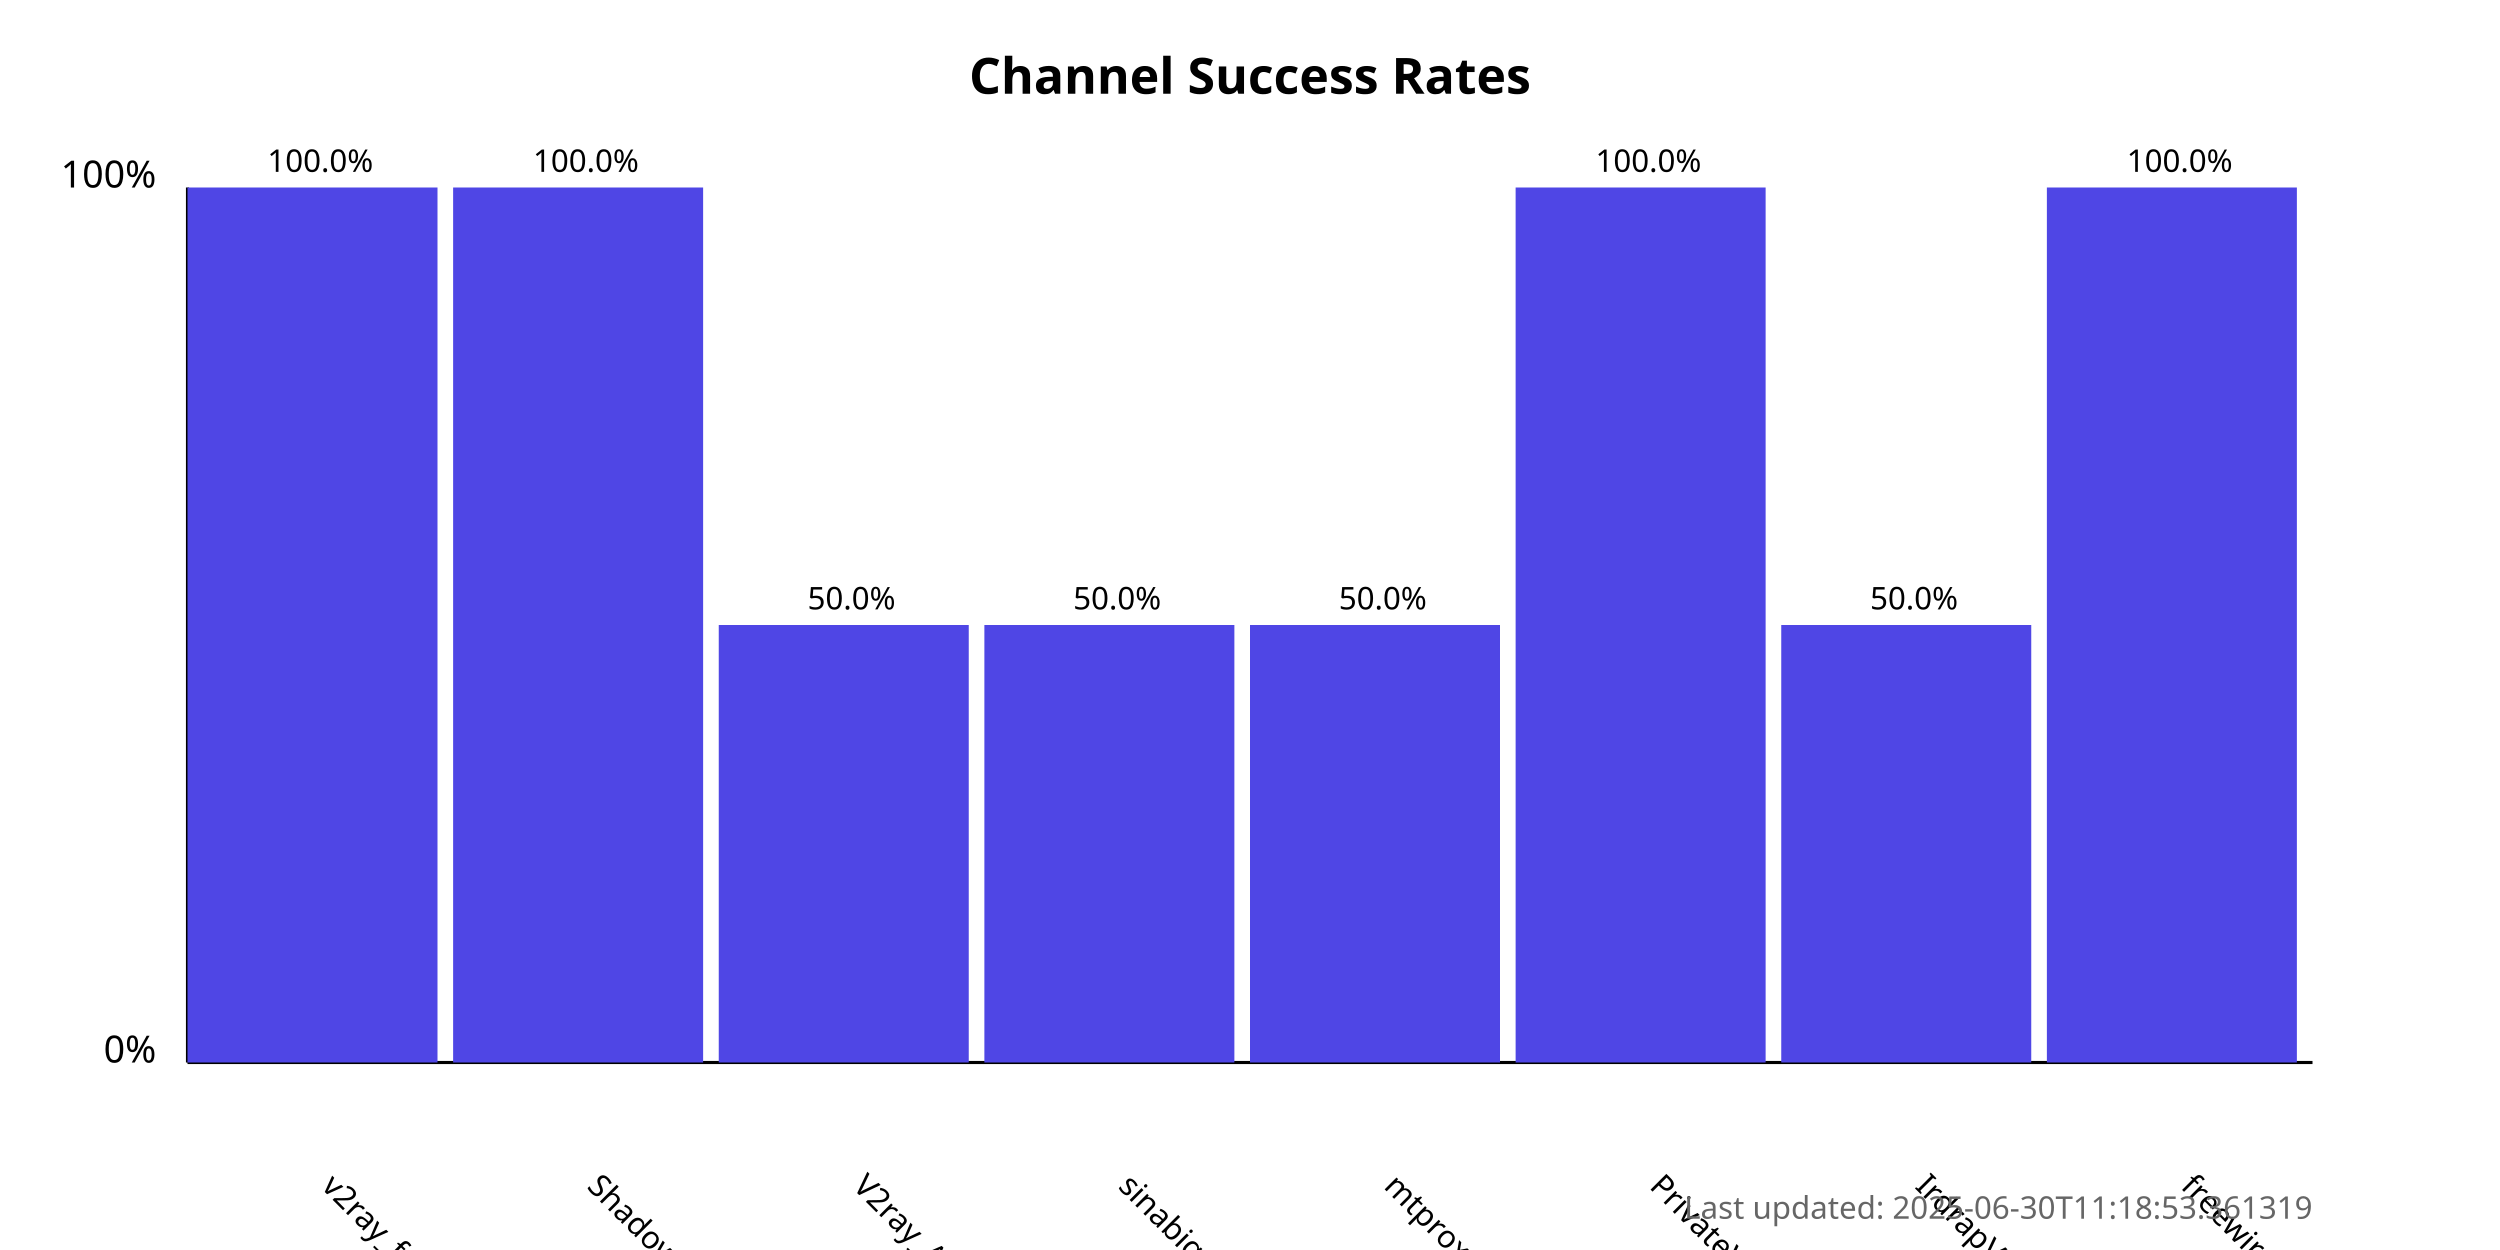
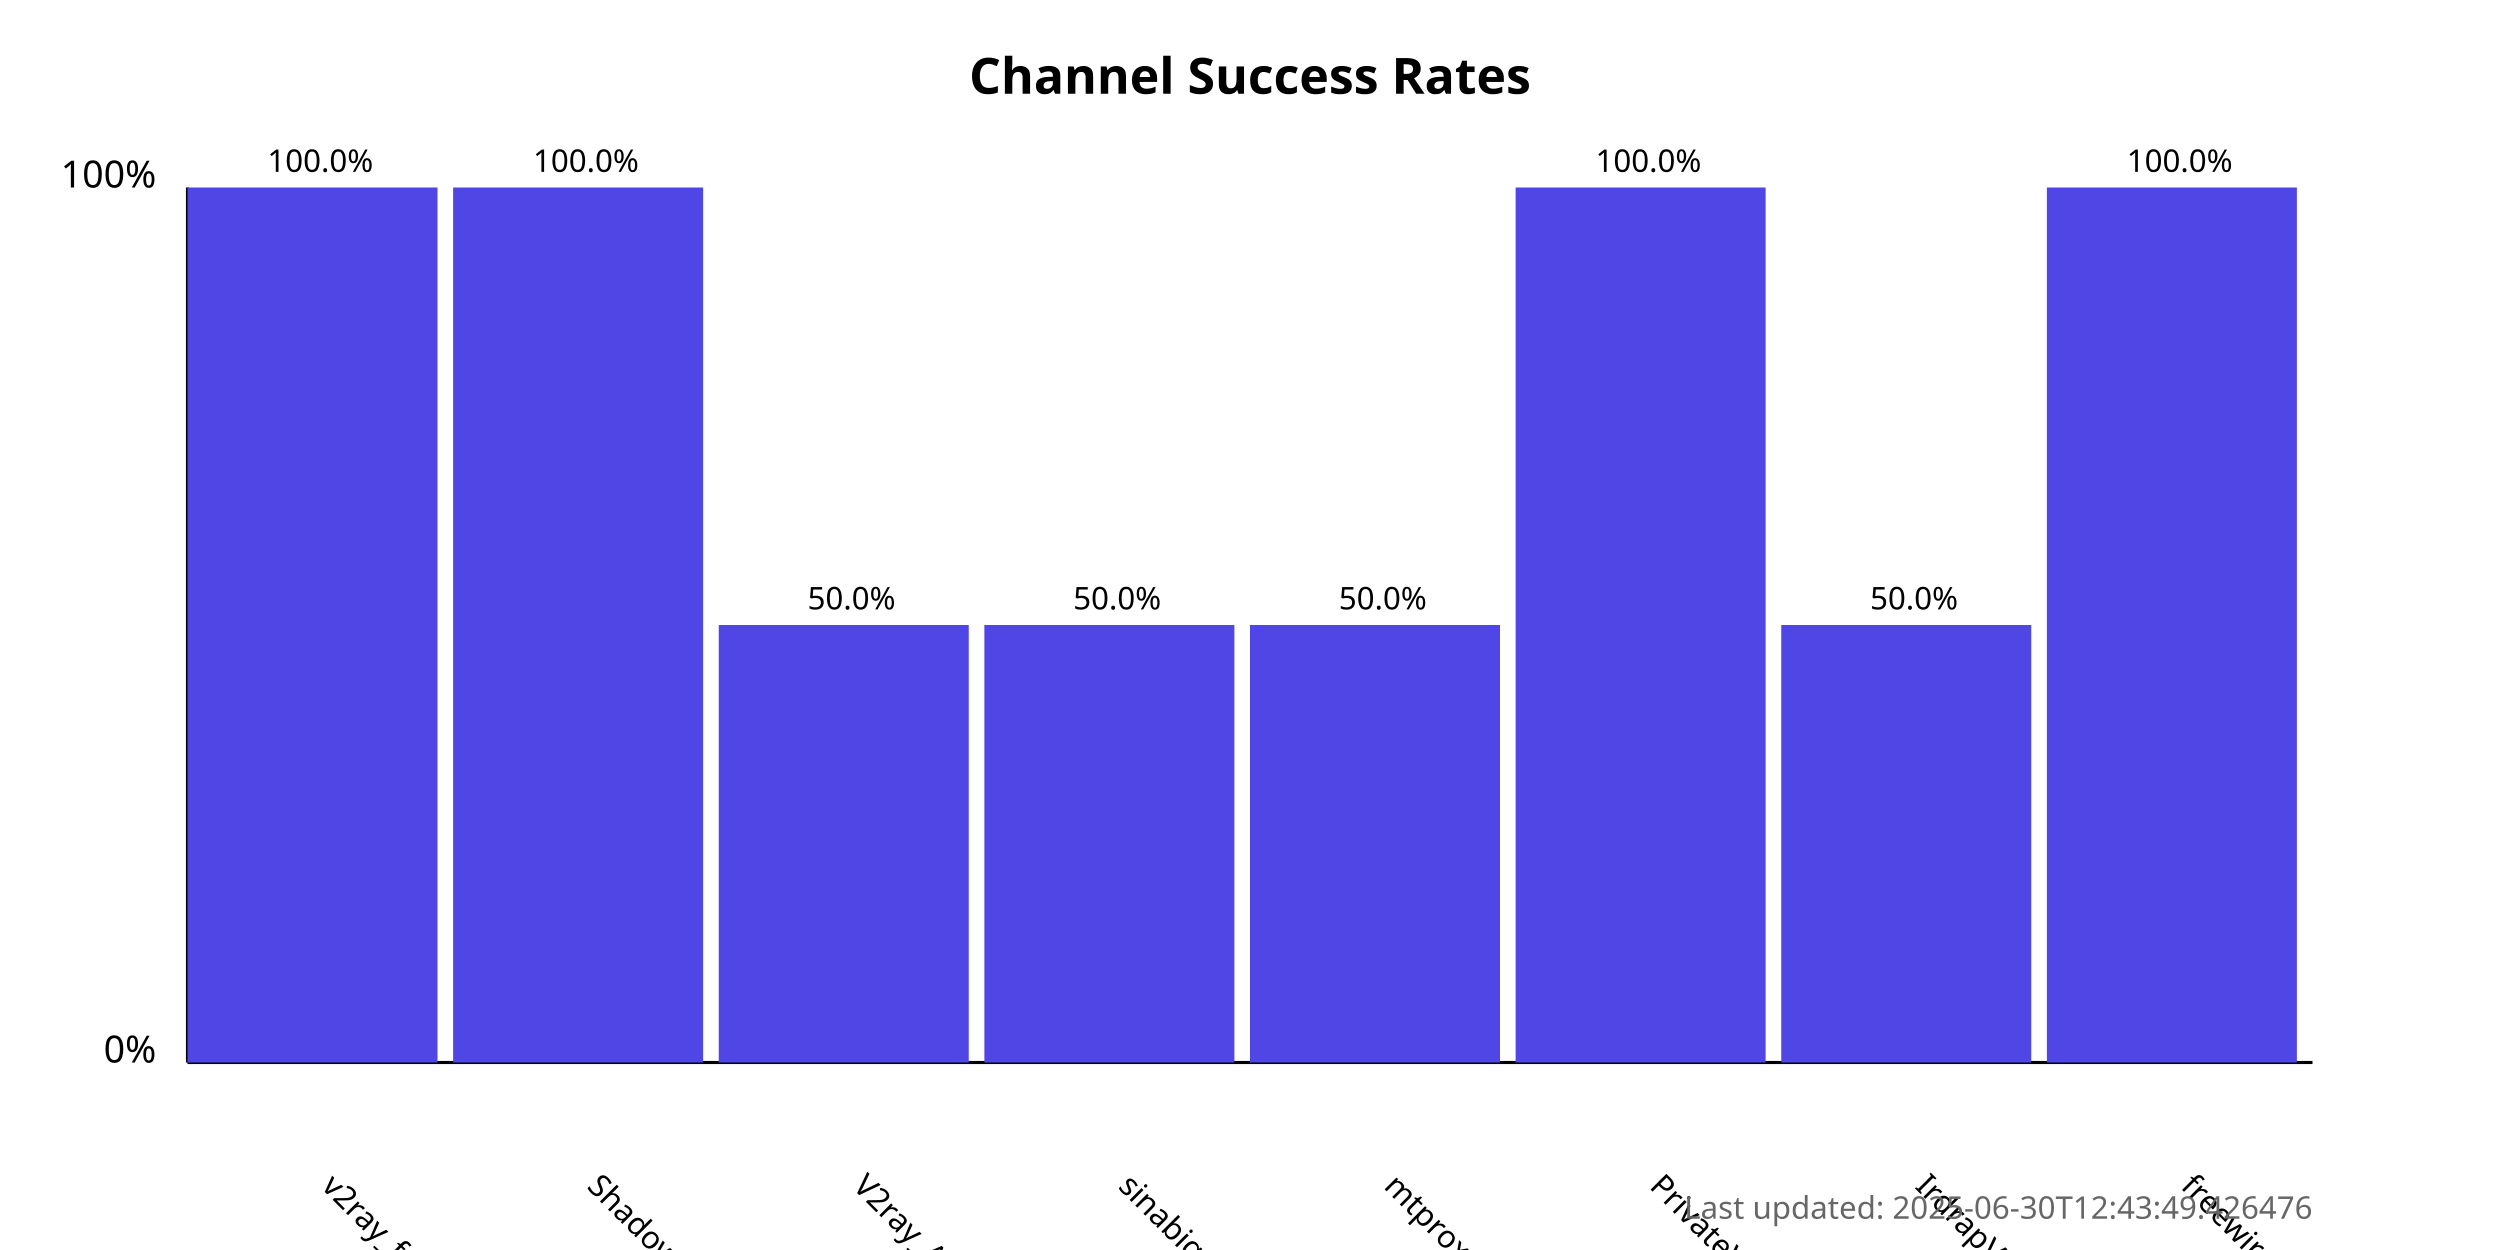
<svg xmlns="http://www.w3.org/2000/svg" width="800" height="400">
  <style>
            .chart-title { font: bold 16px sans-serif; }
            .axis-label { font: 12px sans-serif; }
            .tick-label { font: 10px sans-serif; }
            .bar { fill: #4f46e5; }
            .bar:hover { fill: #6366f1; }
            .timestamp { font: 10px sans-serif; fill: #666; }
        </style>
  <text x="400.0" y="30" text-anchor="middle" class="chart-title">
            Channel Success Rates
        </text>
  <line x1="60" y1="340" x2="60" y2="60" stroke="black" stroke-width="1" />
  <line x1="60" y1="340" x2="740" y2="340" stroke="black" stroke-width="1" />
  <text x="50" y="340" text-anchor="end" class="axis-label">0%</text>
  <text x="50" y="60" text-anchor="end" class="axis-label">100%</text>
  <g>
    <rect x="60" y="60.0" width="80.0" height="280.0" class="bar" />
    <text x="102.5" y="380" transform="rotate(45, 102.5, 380)" text-anchor="start" class="tick-label">
                v2ray_free_conf
            </text>
    <text x="102.5" y="55.0" text-anchor="middle" class="tick-label">
                100.0%
            </text>
  </g>
  <g>
    <rect x="145.0" y="60.0" width="80.0" height="280.0" class="bar" />
    <text x="187.5" y="380" transform="rotate(45, 187.5, 380)" text-anchor="start" class="tick-label">
                ShadowProxy66
            </text>
    <text x="187.5" y="55.0" text-anchor="middle" class="tick-label">
                100.0%
            </text>
  </g>
  <g>
    <rect x="230.0" y="200.0" width="80.0" height="140.0" class="bar" />
    <text x="272.5" y="380" transform="rotate(45, 272.5, 380)" text-anchor="start" class="tick-label">
                V2ray_Alpha
            </text>
    <text x="272.5" y="195.0" text-anchor="middle" class="tick-label">
                50.0%
            </text>
  </g>
  <g>
    <rect x="315.0" y="200.0" width="80.0" height="140.0" class="bar" />
    <text x="357.5" y="380" transform="rotate(45, 357.5, 380)" text-anchor="start" class="tick-label">
                sinabigo
            </text>
    <text x="357.5" y="195.0" text-anchor="middle" class="tick-label">
                50.0%
            </text>
  </g>
  <g>
    <rect x="400.0" y="200.0" width="80.0" height="140.0" class="bar" />
    <text x="442.5" y="380" transform="rotate(45, 442.5, 380)" text-anchor="start" class="tick-label">
                mtproxy_lists
            </text>
    <text x="442.5" y="195.0" text-anchor="middle" class="tick-label">
                50.0%
            </text>
  </g>
  <g>
    <rect x="485.0" y="60.0" width="80.0" height="280.0" class="bar" />
    <text x="527.5" y="380" transform="rotate(45, 527.5, 380)" text-anchor="start" class="tick-label">
                PrivateVPNs
            </text>
    <text x="527.5" y="55.0" text-anchor="middle" class="tick-label">
                100.0%
            </text>
  </g>
  <g>
    <rect x="570.0" y="200.0" width="80.0" height="140.0" class="bar" />
    <text x="612.5" y="380" transform="rotate(45, 612.5, 380)" text-anchor="start" class="tick-label">
                IrdrapVPNnews
            </text>
    <text x="612.5" y="195.0" text-anchor="middle" class="tick-label">
                50.0%
            </text>
  </g>
  <g>
    <rect x="655.0" y="60.0" width="80.0" height="280.0" class="bar" />
    <text x="697.5" y="380" transform="rotate(45, 697.5, 380)" text-anchor="start" class="tick-label">
                freewireguard
            </text>
    <text x="697.5" y="55.0" text-anchor="middle" class="tick-label">
                100.0%
            </text>
  </g>
  <text x="740" y="390" text-anchor="end" class="timestamp">
-             Last updated: 2025-06-30T11:18:53.361319
+             Last updated: 2025-06-30T12:43:49.426476
        </text>
</svg>
